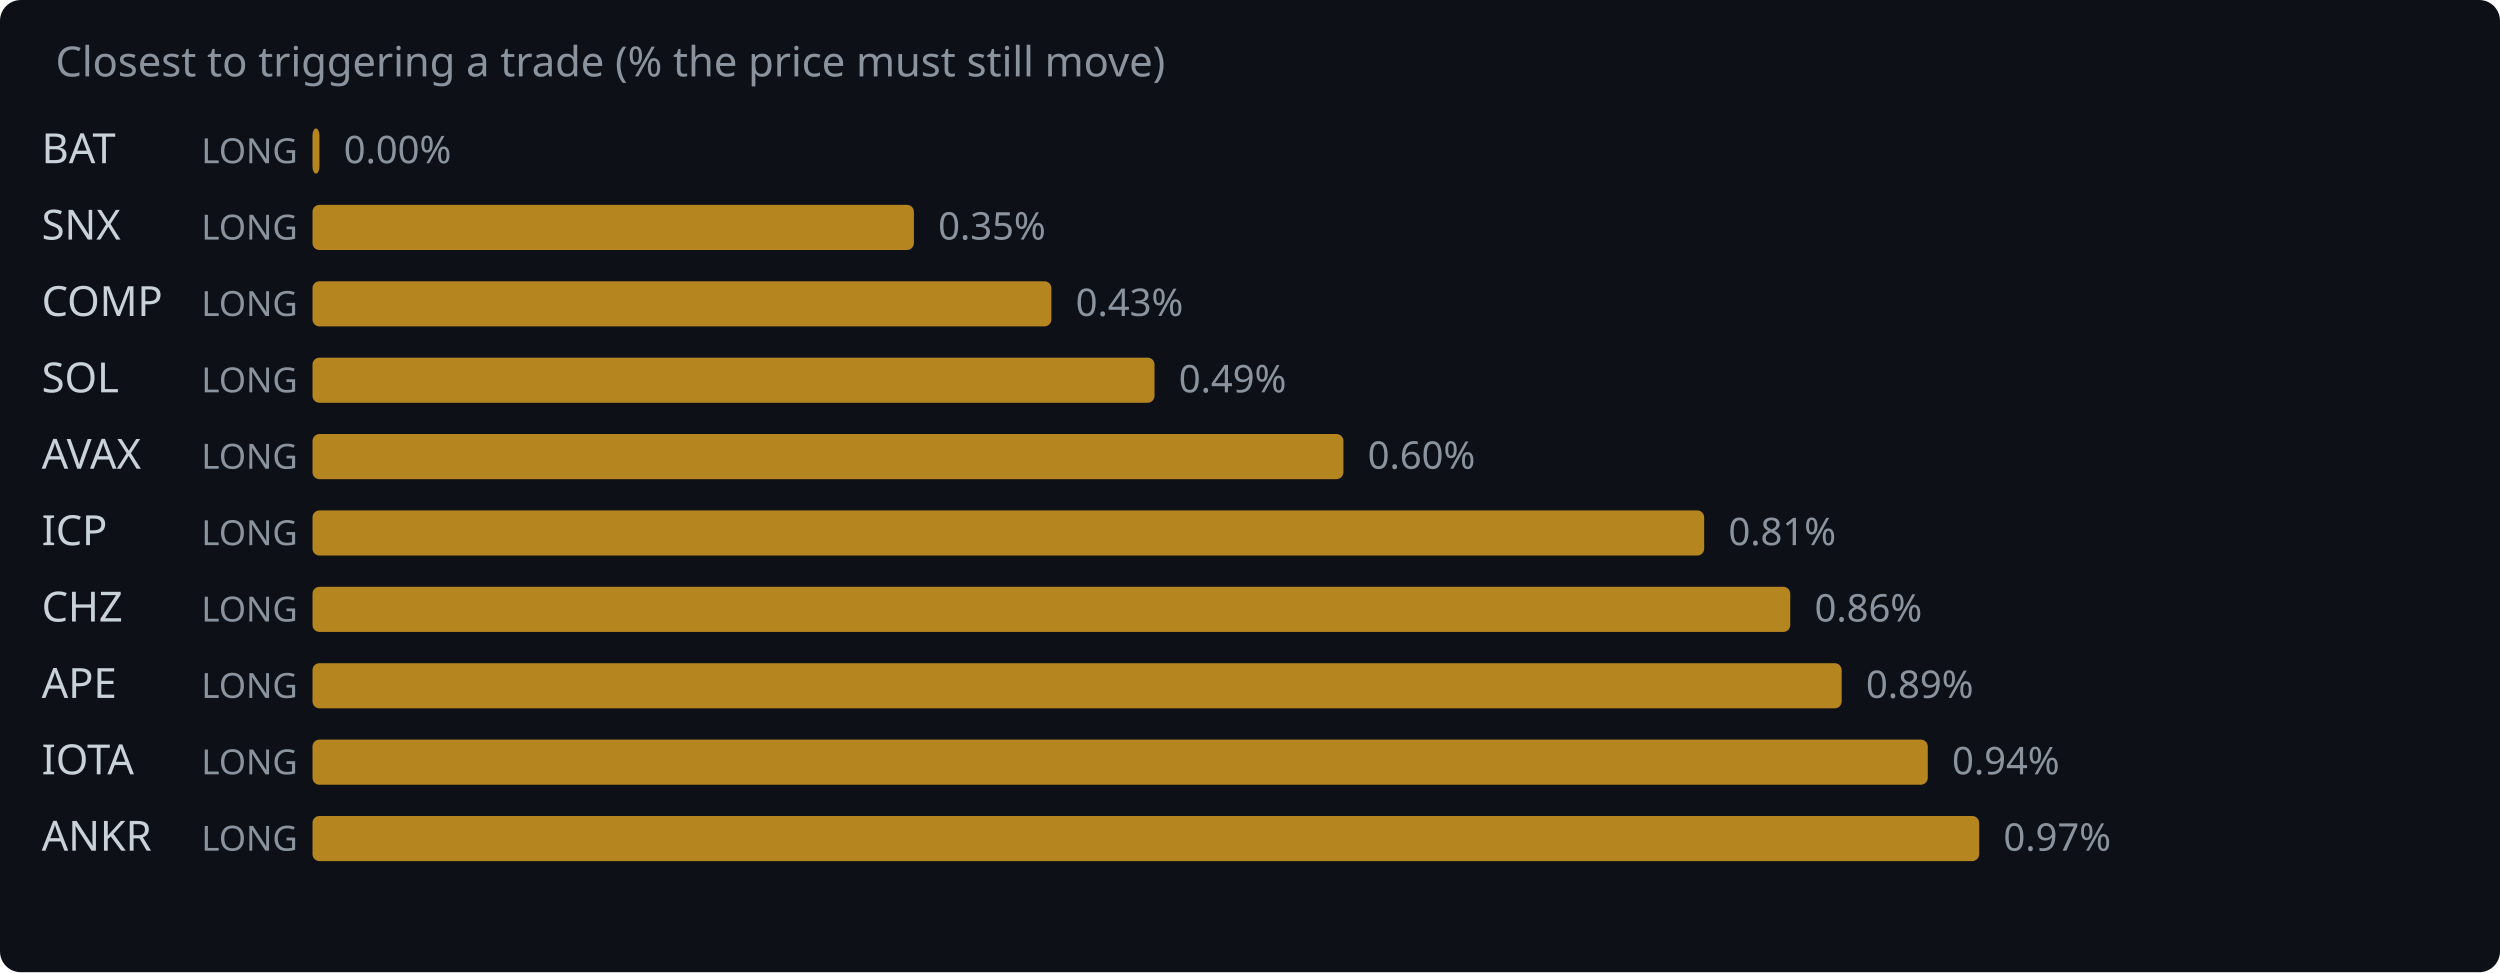
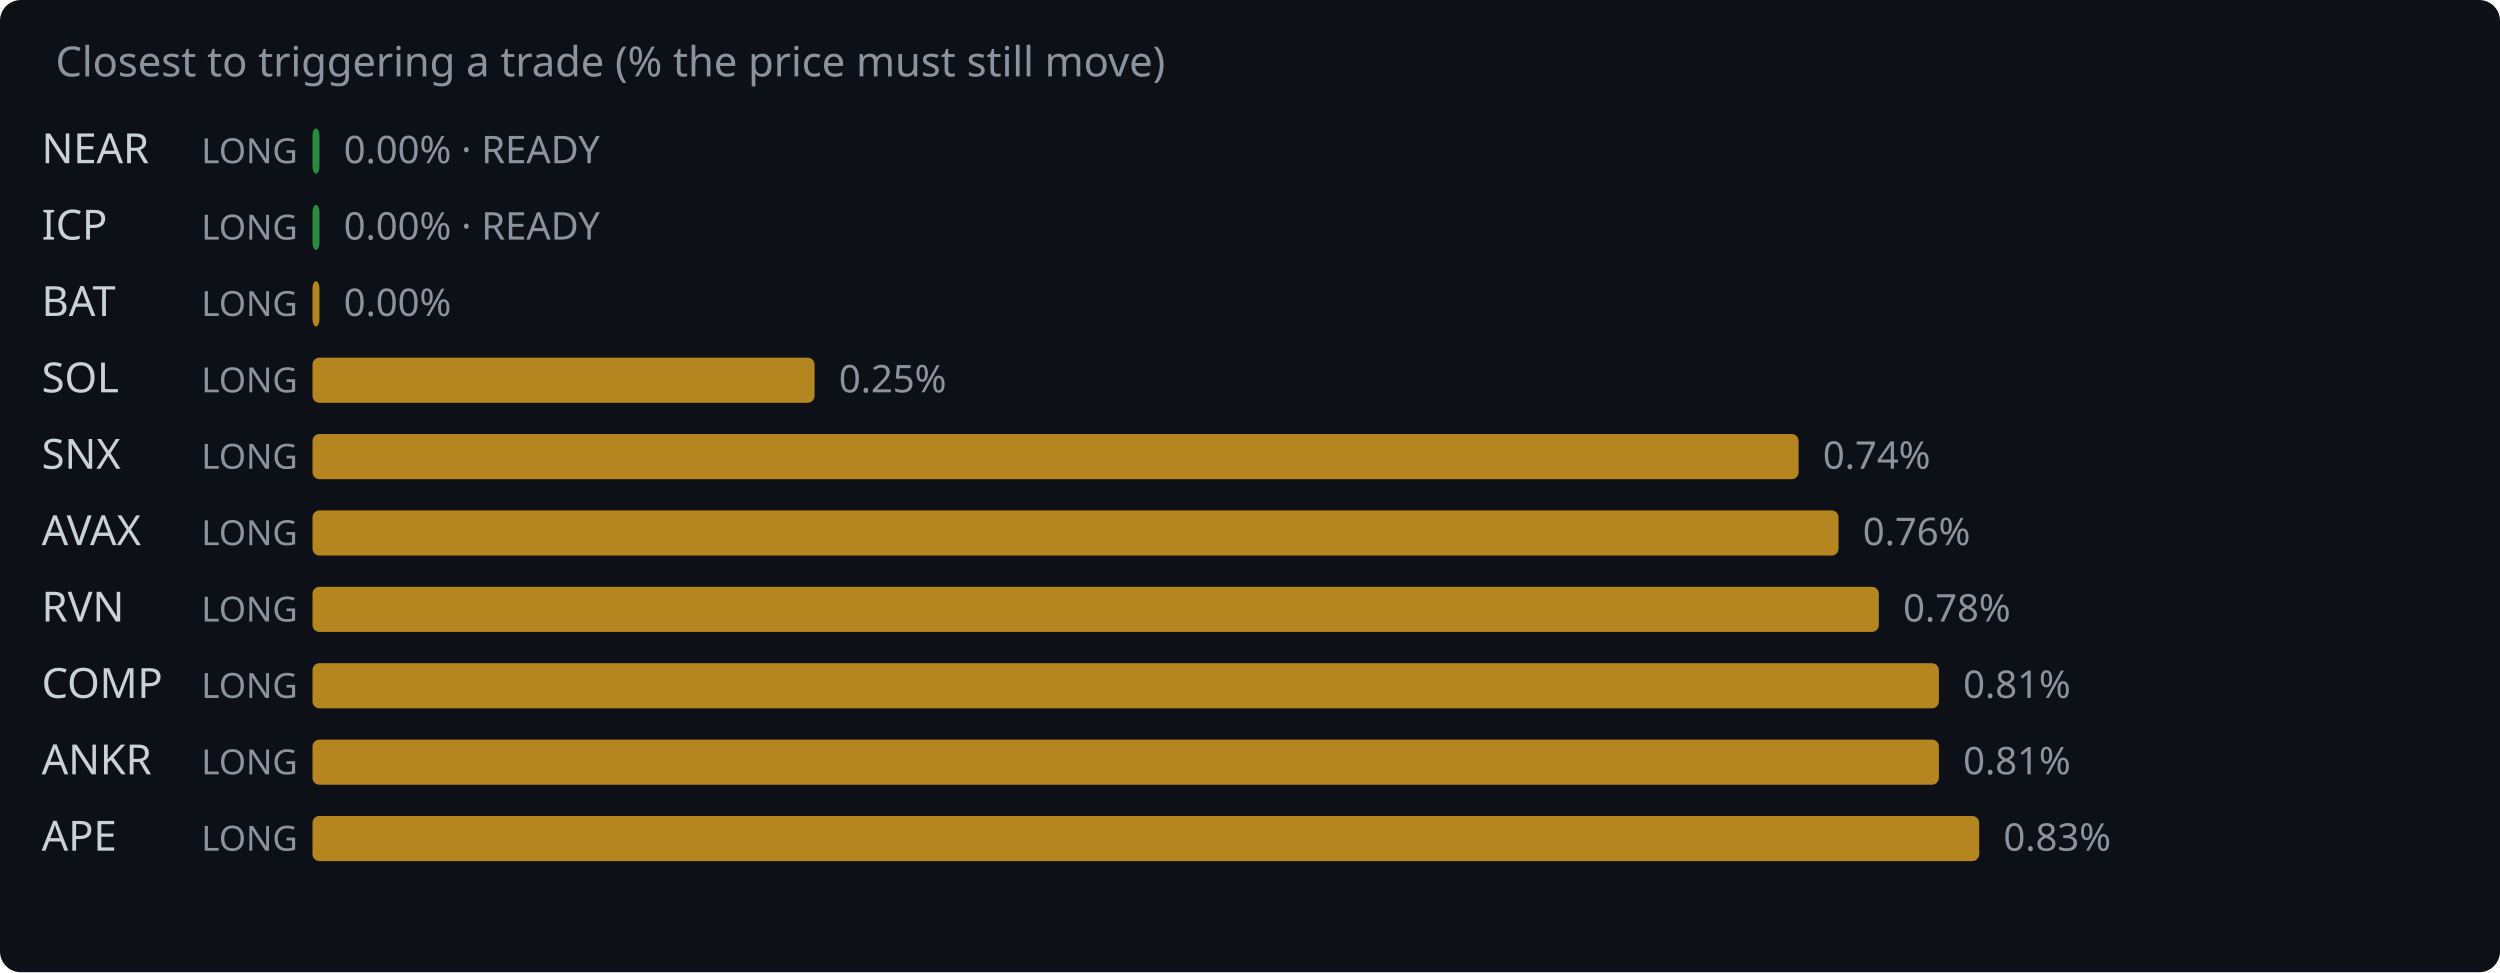
<svg xmlns="http://www.w3.org/2000/svg" width="720" height="280" viewBox="0 0 720 280">
  <rect width="720" height="280" fill="#0d1117" rx="6" />
  <text x="16" y="22" fill="#8b949e" font-family="system-ui,sans-serif" font-size="12">Closest to triggering a trade (% the price must still move)</text>
-   <text x="12" y="47" fill="#c9d1d9" font-family="system-ui,sans-serif" font-size="12">BAT</text>
+   <text x="12" y="47" fill="#c9d1d9" font-family="system-ui,sans-serif" font-size="12">NEAR</text>
  <text x="58" y="47" fill="#8b949e" font-family="system-ui,sans-serif" font-size="10">LONG</text>
-   <rect x="90" y="37" width="2.0" height="13" rx="2" fill="#d29922" opacity="0.85" />
-   <text x="99.0" y="47" fill="#8b949e" font-family="system-ui,sans-serif" font-size="11">0.00%</text>
-   <text x="12" y="69" fill="#c9d1d9" font-family="system-ui,sans-serif" font-size="12">SNX</text>
+   <rect x="90" y="37" width="2.0" height="13" rx="2" fill="#2ea043" opacity="0.85" />
+   <text x="99.0" y="47" fill="#8b949e" font-family="system-ui,sans-serif" font-size="11">0.00% · READY</text>
+   <text x="12" y="69" fill="#c9d1d9" font-family="system-ui,sans-serif" font-size="12">ICP</text>
  <text x="58" y="69" fill="#8b949e" font-family="system-ui,sans-serif" font-size="10">LONG</text>
-   <rect x="90" y="59" width="173.2" height="13" rx="2" fill="#d29922" opacity="0.85" />
-   <text x="270.2" y="69" fill="#8b949e" font-family="system-ui,sans-serif" font-size="11">0.35%</text>
-   <text x="12" y="91" fill="#c9d1d9" font-family="system-ui,sans-serif" font-size="12">COMP</text>
+   <rect x="90" y="59" width="2.0" height="13" rx="2" fill="#2ea043" opacity="0.85" />
+   <text x="99.0" y="69" fill="#8b949e" font-family="system-ui,sans-serif" font-size="11">0.00% · READY</text>
+   <text x="12" y="91" fill="#c9d1d9" font-family="system-ui,sans-serif" font-size="12">BAT</text>
  <text x="58" y="91" fill="#8b949e" font-family="system-ui,sans-serif" font-size="10">LONG</text>
-   <rect x="90" y="81" width="212.8" height="13" rx="2" fill="#d29922" opacity="0.85" />
-   <text x="309.8" y="91" fill="#8b949e" font-family="system-ui,sans-serif" font-size="11">0.43%</text>
+   <rect x="90" y="81" width="2.0" height="13" rx="2" fill="#d29922" opacity="0.85" />
+   <text x="99.0" y="91" fill="#8b949e" font-family="system-ui,sans-serif" font-size="11">0.00%</text>
  <text x="12" y="113" fill="#c9d1d9" font-family="system-ui,sans-serif" font-size="12">SOL</text>
  <text x="58" y="113" fill="#8b949e" font-family="system-ui,sans-serif" font-size="10">LONG</text>
-   <rect x="90" y="103" width="242.5" height="13" rx="2" fill="#d29922" opacity="0.85" />
-   <text x="339.5" y="113" fill="#8b949e" font-family="system-ui,sans-serif" font-size="11">0.49%</text>
-   <text x="12" y="135" fill="#c9d1d9" font-family="system-ui,sans-serif" font-size="12">AVAX</text>
+   <rect x="90" y="103" width="144.6" height="13" rx="2" fill="#d29922" opacity="0.85" />
+   <text x="241.6" y="113" fill="#8b949e" font-family="system-ui,sans-serif" font-size="11">0.25%</text>
+   <text x="12" y="135" fill="#c9d1d9" font-family="system-ui,sans-serif" font-size="12">SNX</text>
  <text x="58" y="135" fill="#8b949e" font-family="system-ui,sans-serif" font-size="10">LONG</text>
-   <rect x="90" y="125" width="296.9" height="13" rx="2" fill="#d29922" opacity="0.85" />
-   <text x="393.9" y="135" fill="#8b949e" font-family="system-ui,sans-serif" font-size="11">0.60%</text>
-   <text x="12" y="157" fill="#c9d1d9" font-family="system-ui,sans-serif" font-size="12">ICP</text>
+   <rect x="90" y="125" width="428.0" height="13" rx="2" fill="#d29922" opacity="0.85" />
+   <text x="525.0" y="135" fill="#8b949e" font-family="system-ui,sans-serif" font-size="11">0.74%</text>
+   <text x="12" y="157" fill="#c9d1d9" font-family="system-ui,sans-serif" font-size="12">AVAX</text>
  <text x="58" y="157" fill="#8b949e" font-family="system-ui,sans-serif" font-size="10">LONG</text>
-   <rect x="90" y="147" width="400.8" height="13" rx="2" fill="#d29922" opacity="0.85" />
-   <text x="497.8" y="157" fill="#8b949e" font-family="system-ui,sans-serif" font-size="11">0.81%</text>
-   <text x="12" y="179" fill="#c9d1d9" font-family="system-ui,sans-serif" font-size="12">CHZ</text>
+   <rect x="90" y="147" width="439.5" height="13" rx="2" fill="#d29922" opacity="0.85" />
+   <text x="536.5" y="157" fill="#8b949e" font-family="system-ui,sans-serif" font-size="11">0.76%</text>
+   <text x="12" y="179" fill="#c9d1d9" font-family="system-ui,sans-serif" font-size="12">RVN</text>
  <text x="58" y="179" fill="#8b949e" font-family="system-ui,sans-serif" font-size="10">LONG</text>
-   <rect x="90" y="169" width="425.6" height="13" rx="2" fill="#d29922" opacity="0.85" />
-   <text x="522.6" y="179" fill="#8b949e" font-family="system-ui,sans-serif" font-size="11">0.86%</text>
-   <text x="12" y="201" fill="#c9d1d9" font-family="system-ui,sans-serif" font-size="12">APE</text>
+   <rect x="90" y="169" width="451.1" height="13" rx="2" fill="#d29922" opacity="0.85" />
+   <text x="548.1" y="179" fill="#8b949e" font-family="system-ui,sans-serif" font-size="11">0.78%</text>
+   <text x="12" y="201" fill="#c9d1d9" font-family="system-ui,sans-serif" font-size="12">COMP</text>
  <text x="58" y="201" fill="#8b949e" font-family="system-ui,sans-serif" font-size="10">LONG</text>
-   <rect x="90" y="191" width="440.4" height="13" rx="2" fill="#d29922" opacity="0.85" />
-   <text x="537.4" y="201" fill="#8b949e" font-family="system-ui,sans-serif" font-size="11">0.89%</text>
-   <text x="12" y="223" fill="#c9d1d9" font-family="system-ui,sans-serif" font-size="12">IOTA</text>
+   <rect x="90" y="191" width="468.4" height="13" rx="2" fill="#d29922" opacity="0.85" />
+   <text x="565.4" y="201" fill="#8b949e" font-family="system-ui,sans-serif" font-size="11">0.81%</text>
+   <text x="12" y="223" fill="#c9d1d9" font-family="system-ui,sans-serif" font-size="12">ANKR</text>
  <text x="58" y="223" fill="#8b949e" font-family="system-ui,sans-serif" font-size="10">LONG</text>
-   <rect x="90" y="213" width="465.2" height="13" rx="2" fill="#d29922" opacity="0.85" />
-   <text x="562.2" y="223" fill="#8b949e" font-family="system-ui,sans-serif" font-size="11">0.94%</text>
-   <text x="12" y="245" fill="#c9d1d9" font-family="system-ui,sans-serif" font-size="12">ANKR</text>
+   <rect x="90" y="213" width="468.4" height="13" rx="2" fill="#d29922" opacity="0.85" />
+   <text x="565.4" y="223" fill="#8b949e" font-family="system-ui,sans-serif" font-size="11">0.81%</text>
+   <text x="12" y="245" fill="#c9d1d9" font-family="system-ui,sans-serif" font-size="12">APE</text>
  <text x="58" y="245" fill="#8b949e" font-family="system-ui,sans-serif" font-size="10">LONG</text>
  <rect x="90" y="235" width="480.0" height="13" rx="2" fill="#d29922" opacity="0.85" />
-   <text x="577.0" y="245" fill="#8b949e" font-family="system-ui,sans-serif" font-size="11">0.97%</text>
+   <text x="577.0" y="245" fill="#8b949e" font-family="system-ui,sans-serif" font-size="11">0.83%</text>
</svg>
